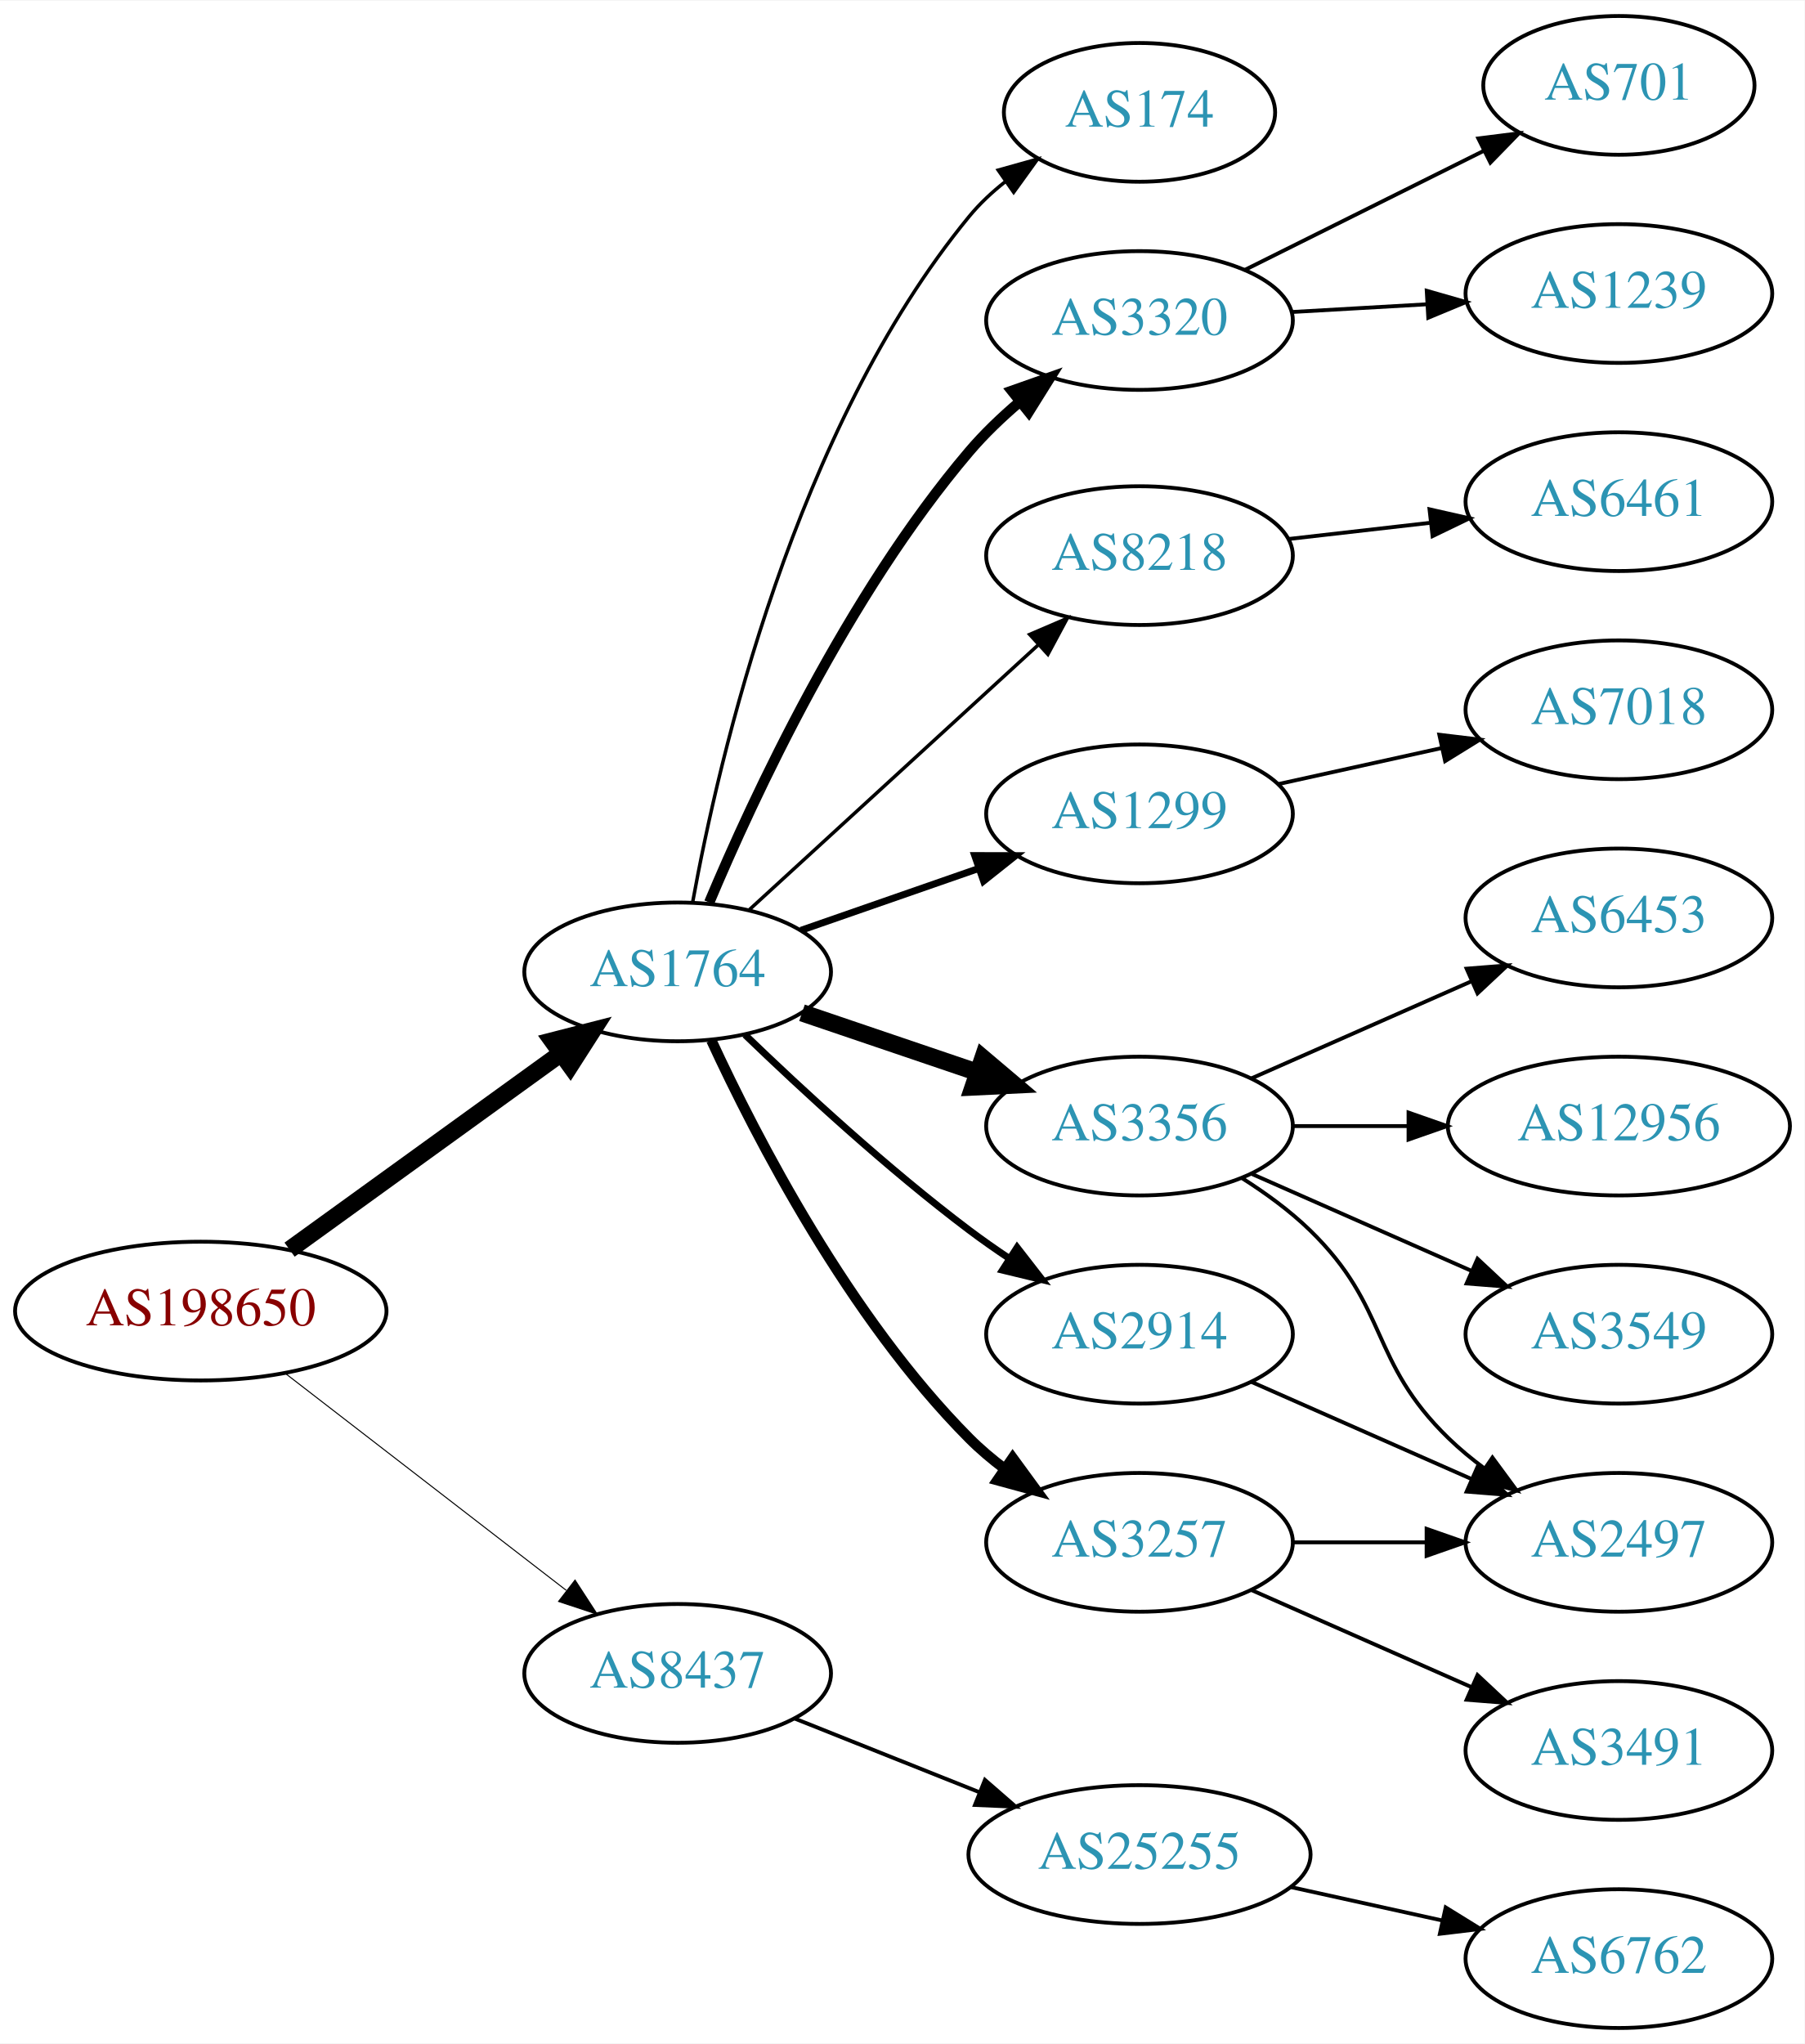
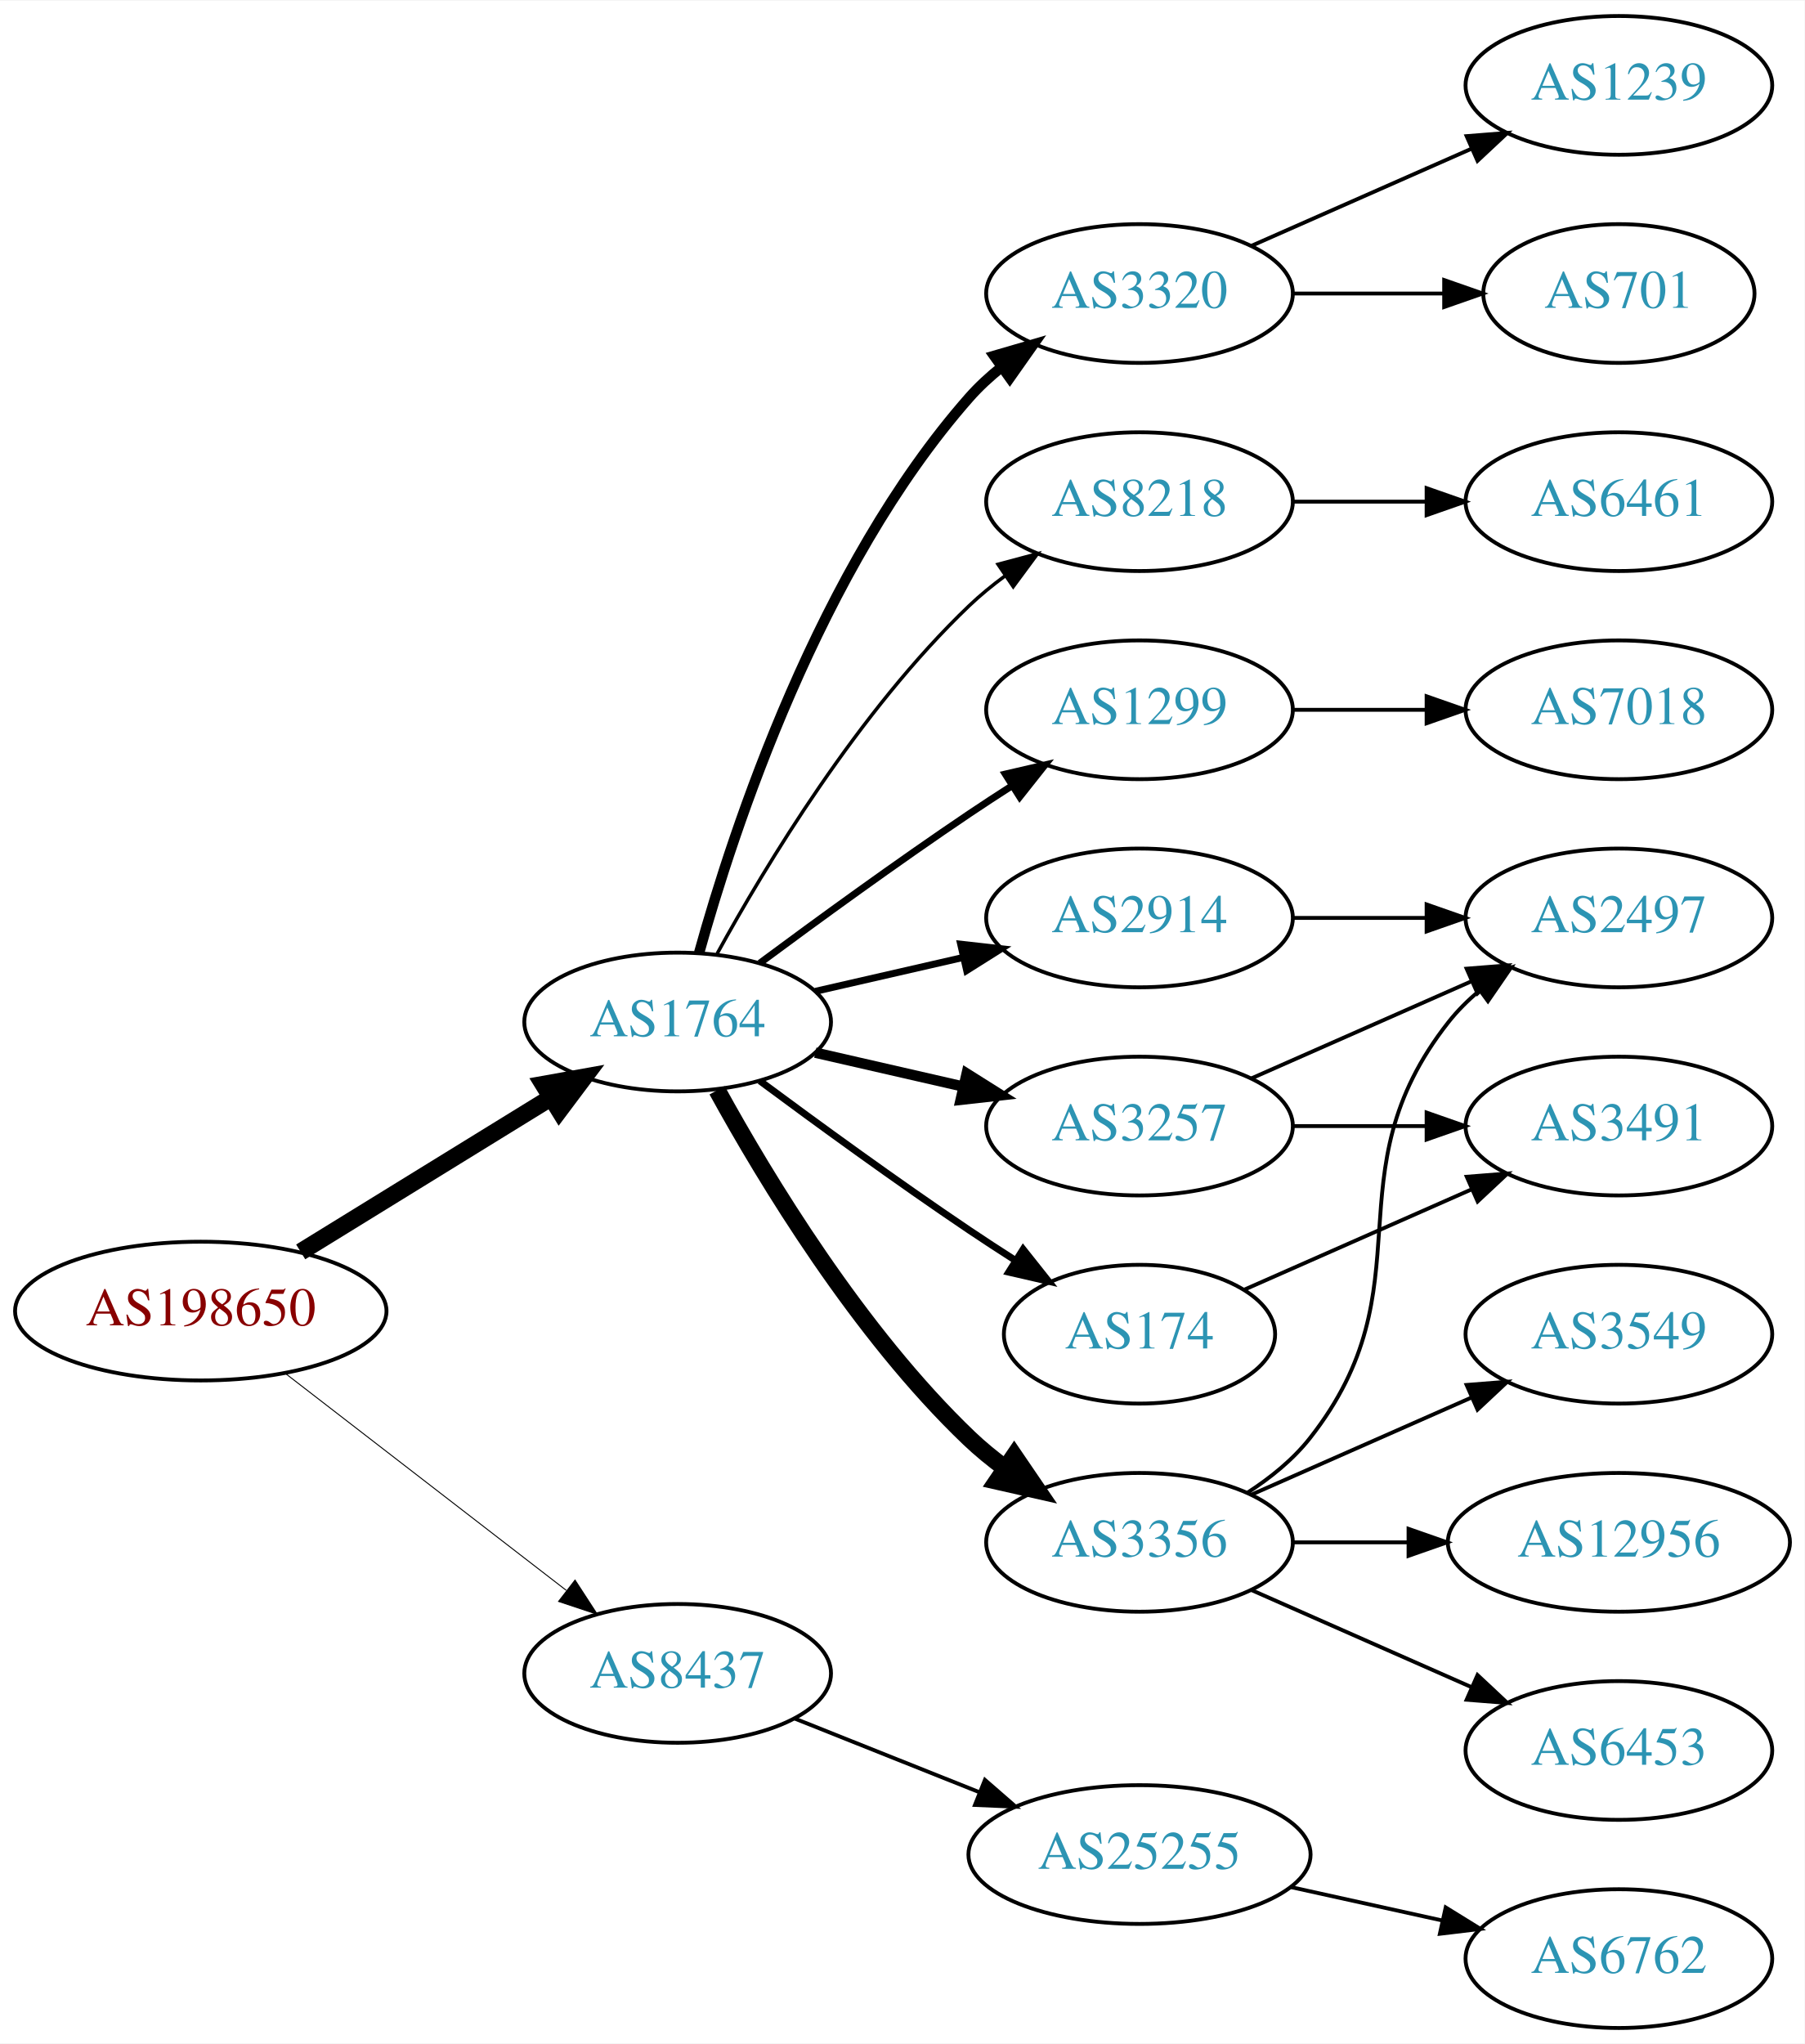
<svg xmlns="http://www.w3.org/2000/svg" xmlns:xlink="http://www.w3.org/1999/xlink" width="468pt" height="530pt" viewBox="0.00 0.00 468.27 530.00">
  <g id="graph0" class="graph" transform="scale(1 1) rotate(0) translate(4 526)">
    <polygon fill="white" stroke="none" points="-4,4 -4,-526 464.269,-526 464.269,4 -4,4" />
    <g id="node1" class="node">
      <g id="a_node1">
        <a xlink:href="/asn/198650" xlink:title="AS198650 ~ APPLIED CHEMICALS Handels-GmbH [AT]">
          <ellipse fill="#ffffff" stroke="black" cx="48.096" cy="-186" rx="48.192" ry="18" />
          <text text-anchor="middle" x="48.096" y="-182.3" font-family="Times,serif" font-size="14.00" fill="#880000">AS198650</text>
        </a>
      </g>
    </g>
    <g id="node2" class="node">
      <g id="a_node2">
        <a xlink:href="/asn/1764" xlink:title="AS1764 ~ NEXTLAYER-AS [AT]">
-           <ellipse fill="#ffffff" stroke="black" cx="171.838" cy="-274" rx="39.794" ry="18" />
-           <text text-anchor="middle" x="171.838" y="-270.3" font-family="Times,serif" font-size="14.00" fill="#2c94b3">AS1764</text>
+           <ellipse fill="#ffffff" stroke="black" cx="171.838" cy="-261" rx="39.794" ry="18" />
+           <text text-anchor="middle" x="171.838" y="-257.3" font-family="Times,serif" font-size="14.00" fill="#2c94b3">AS1764</text>
        </a>
      </g>
    </g>
    <g id="edge1" class="edge">
-       <path fill="none" stroke="black" stroke-width="4.5" d="M71.142,-201.936C90.862,-216.191 119.913,-237.189 141.574,-252.847" />
-       <polygon fill="black" stroke="black" stroke-width="4.5" points="139.359,-256.104 149.77,-258.771 143.972,-249.722 139.359,-256.104" />
+       <path fill="none" stroke="black" stroke-width="4.5" d="M74.026,-201.358C92.811,-212.931 118.711,-228.887 138.996,-241.383" />
+       <polygon fill="black" stroke="black" stroke-width="4.5" points="137.012,-244.786 147.591,-246.679 141.142,-238.081 137.012,-244.786" />
    </g>
    <g id="node3" class="node">
      <g id="a_node3">
        <a xlink:href="/asn/8437" xlink:title="AS8437 ~ Hutchison Drei Austria GmbH [AT]">
          <ellipse fill="#ffffff" stroke="black" cx="171.838" cy="-92" rx="39.794" ry="18" />
          <text text-anchor="middle" x="171.838" y="-88.3" font-family="Times,serif" font-size="14.00" fill="#2c94b3">AS8437</text>
        </a>
      </g>
    </g>
    <g id="edge2" class="edge">
-       <path fill="none" stroke="black" stroke-width="0.265" d="M70.024,-169.841C90.158,-154.295 120.732,-130.688 142.93,-113.548" />
-       <polygon fill="black" stroke="black" stroke-width="0.265" points="145.213,-116.208 150.989,-107.326 140.935,-110.667 145.213,-116.208" />
+       <path fill="none" stroke="black" stroke-width="0.25" d="M70.024,-169.841C90.158,-154.295 120.732,-130.688 142.93,-113.548" />
+       <polygon fill="black" stroke="black" stroke-width="0.25" points="145.213,-116.208 150.989,-107.326 140.935,-110.667 145.213,-116.208" />
    </g>
    <g id="node4" class="node">
      <g id="a_node4">
-         <a xlink:href="/asn/174" xlink:title="AS174 ~ Cogent Communications [US]">
-           <ellipse fill="#ffffff" stroke="black" cx="291.681" cy="-497" rx="35.194" ry="18" />
-           <text text-anchor="middle" x="291.681" y="-493.3" font-family="Times,serif" font-size="14.00" fill="#2c94b3">AS174</text>
+         <a xlink:href="/asn/1299" xlink:title="AS1299 ~ Telia Carrier [EU]">
+           <ellipse fill="#ffffff" stroke="black" cx="291.681" cy="-342" rx="39.794" ry="18" />
+           <text text-anchor="middle" x="291.681" y="-338.3" font-family="Times,serif" font-size="14.00" fill="#2c94b3">AS1299</text>
        </a>
      </g>
    </g>
    <g id="edge3" class="edge">
-       <path fill="none" stroke="black" stroke-width="0.9" d="M175.749,-292.168C182.485,-329.265 202.165,-414.868 247.484,-470 250.201,-473.305 253.434,-476.325 256.89,-479.05" />
-       <polygon fill="black" stroke="black" stroke-width="0.9" points="255.02,-482.013 265.223,-484.867 259.027,-476.273 255.02,-482.013" />
+       <path fill="none" stroke="black" stroke-width="1.8" d="M193.168,-276.277C208.031,-287.304 228.775,-302.407 247.484,-315 251.033,-317.389 254.784,-319.839 258.532,-322.242" />
+       <polygon fill="black" stroke="black" stroke-width="1.8" points="256.858,-325.325 267.181,-327.712 260.6,-319.409 256.858,-325.325" />
    </g>
    <g id="node5" class="node">
      <g id="a_node5">
-         <a xlink:href="/asn/3320" xlink:title="AS3320 ~ DTAG [DE]">
-           <ellipse fill="#ffffff" stroke="black" cx="291.681" cy="-443" rx="39.794" ry="18" />
-           <text text-anchor="middle" x="291.681" y="-439.3" font-family="Times,serif" font-size="14.00" fill="#2c94b3">AS3320</text>
+         <a xlink:href="/asn/2914" xlink:title="AS2914 ~ NTT America, Inc. [US]">
+           <ellipse fill="#ffffff" stroke="black" cx="291.681" cy="-288" rx="39.794" ry="18" />
+           <text text-anchor="middle" x="291.681" y="-284.3" font-family="Times,serif" font-size="14.00" fill="#2c94b3">AS2914</text>
        </a>
      </g>
    </g>
    <g id="edge4" class="edge">
-       <path fill="none" stroke="black" stroke-width="2.7" d="M180.03,-292.01C191.505,-319.296 215.915,-371.862 247.484,-409 251.365,-413.565 255.94,-417.936 260.636,-421.933" />
-       <polygon fill="black" stroke="black" stroke-width="2.7" points="258.559,-424.754 268.551,-428.276 262.936,-419.291 258.559,-424.754" />
+       <path fill="none" stroke="black" stroke-width="1.8" d="M207.557,-268.955C219.557,-271.704 233.178,-274.825 245.871,-277.733" />
+       <polygon fill="black" stroke="black" stroke-width="1.8" points="245.273,-281.187 255.802,-280.009 246.836,-274.364 245.273,-281.187" />
    </g>
    <g id="node6" class="node">
      <g id="a_node6">
-         <a xlink:href="/asn/8218" xlink:title="AS8218 ~ legacy Neotelecoms [FR]">
-           <ellipse fill="#ffffff" stroke="black" cx="291.681" cy="-382" rx="39.794" ry="18" />
-           <text text-anchor="middle" x="291.681" y="-378.3" font-family="Times,serif" font-size="14.00" fill="#2c94b3">AS8218</text>
+         <a xlink:href="/asn/3320" xlink:title="AS3320 ~ DTAG [DE]">
+           <ellipse fill="#ffffff" stroke="black" cx="291.681" cy="-450" rx="39.794" ry="18" />
+           <text text-anchor="middle" x="291.681" y="-446.3" font-family="Times,serif" font-size="14.00" fill="#2c94b3">AS3320</text>
        </a>
      </g>
    </g>
    <g id="edge5" class="edge">
-       <path fill="none" stroke="black" stroke-width="0.9" d="M190.48,-290.169C210.353,-308.382 242.815,-338.133 265.384,-358.817" />
-       <polygon fill="black" stroke="black" stroke-width="0.9" points="263.181,-361.545 272.918,-365.721 267.91,-356.384 263.181,-361.545" />
+       <path fill="none" stroke="black" stroke-width="2.7" d="M177.411,-278.946C186.317,-310.995 208.601,-378.842 247.484,-423 249.968,-425.821 252.818,-428.449 255.844,-430.871" />
+       <polygon fill="black" stroke="black" stroke-width="2.7" points="253.961,-433.828 264.133,-436.791 258.029,-428.131 253.961,-433.828" />
    </g>
    <g id="node7" class="node">
      <g id="a_node7">
-         <a xlink:href="/asn/1299" xlink:title="AS1299 ~ Telia Carrier [EU]">
-           <ellipse fill="#ffffff" stroke="black" cx="291.681" cy="-315" rx="39.794" ry="18" />
-           <text text-anchor="middle" x="291.681" y="-311.3" font-family="Times,serif" font-size="14.00" fill="#2c94b3">AS1299</text>
+         <a xlink:href="/asn/3257" xlink:title="AS3257 ~ GTT [DE]">
+           <ellipse fill="#ffffff" stroke="black" cx="291.681" cy="-234" rx="39.794" ry="18" />
+           <text text-anchor="middle" x="291.681" y="-230.3" font-family="Times,serif" font-size="14.00" fill="#2c94b3">AS3257</text>
        </a>
      </g>
    </g>
    <g id="edge6" class="edge">
-       <path fill="none" stroke="black" stroke-width="1.8" d="M203.8,-284.772C217.896,-289.677 234.773,-295.548 249.886,-300.807" />
-       <polygon fill="black" stroke="black" stroke-width="1.8" points="248.922,-304.177 259.516,-304.157 251.222,-297.566 248.922,-304.177" />
+       <path fill="none" stroke="black" stroke-width="2.7" d="M207.557,-253.045C219.557,-250.296 233.178,-247.175 245.871,-244.267" />
+       <polygon fill="black" stroke="black" stroke-width="2.7" points="246.836,-247.636 255.802,-241.991 245.273,-240.813 246.836,-247.636" />
    </g>
    <g id="node8" class="node">
      <g id="a_node8">
        <a xlink:href="/asn/3356" xlink:title="AS3356 ~ Level 3 Parent, LLC [US]">
-           <ellipse fill="#ffffff" stroke="black" cx="291.681" cy="-234" rx="39.794" ry="18" />
-           <text text-anchor="middle" x="291.681" y="-230.3" font-family="Times,serif" font-size="14.00" fill="#2c94b3">AS3356</text>
+           <ellipse fill="#ffffff" stroke="black" cx="291.681" cy="-126" rx="39.794" ry="18" />
+           <text text-anchor="middle" x="291.681" y="-122.3" font-family="Times,serif" font-size="14.00" fill="#2c94b3">AS3356</text>
        </a>
      </g>
    </g>
    <g id="edge7" class="edge">
-       <path fill="none" stroke="black" stroke-width="4.5" d="M204.108,-263.386C218.092,-258.639 234.762,-252.981 249.724,-247.902" />
-       <polygon fill="black" stroke="black" stroke-width="4.5" points="251.06,-251.607 259.264,-244.664 248.529,-244.15 251.06,-251.607" />
+       <path fill="none" stroke="black" stroke-width="4.5" d="M182.079,-243.287C194.625,-220.439 218.802,-180.389 247.484,-153 250.353,-150.261 253.542,-147.653 256.851,-145.215" />
+       <polygon fill="black" stroke="black" stroke-width="4.5" points="259.16,-148.406 265.21,-139.523 254.728,-141.896 259.16,-148.406" />
    </g>
    <g id="node9" class="node">
      <g id="a_node9">
-         <a xlink:href="/asn/3257" xlink:title="AS3257 ~ GTT [DE]">
-           <ellipse fill="#ffffff" stroke="black" cx="291.681" cy="-126" rx="39.794" ry="18" />
-           <text text-anchor="middle" x="291.681" y="-122.3" font-family="Times,serif" font-size="14.00" fill="#2c94b3">AS3257</text>
+         <a xlink:href="/asn/8218" xlink:title="AS8218 ~ legacy Neotelecoms [FR]">
+           <ellipse fill="#ffffff" stroke="black" cx="291.681" cy="-396" rx="39.794" ry="18" />
+           <text text-anchor="middle" x="291.681" y="-392.3" font-family="Times,serif" font-size="14.00" fill="#2c94b3">AS8218</text>
        </a>
      </g>
    </g>
    <g id="edge8" class="edge">
-       <path fill="none" stroke="black" stroke-width="2.7" d="M180.581,-256.249C192.251,-231.007 216.335,-184.333 247.484,-153 250.28,-150.187 253.422,-147.532 256.703,-145.064" />
-       <polygon fill="black" stroke="black" stroke-width="2.7" points="258.773,-147.889 265.027,-139.336 254.805,-142.122 258.773,-147.889" />
+       <path fill="none" stroke="black" stroke-width="0.9" d="M182.079,-278.713C194.625,-301.561 218.802,-341.611 247.484,-369 250.353,-371.739 253.542,-374.347 256.851,-376.785" />
+       <polygon fill="black" stroke="black" stroke-width="0.9" points="254.974,-379.742 265.21,-382.477 258.914,-373.956 254.974,-379.742" />
    </g>
    <g id="node10" class="node">
      <g id="a_node10">
-         <a xlink:href="/asn/2914" xlink:title="AS2914 ~ NTT America, Inc. [US]">
-           <ellipse fill="#ffffff" stroke="black" cx="291.681" cy="-180" rx="39.794" ry="18" />
-           <text text-anchor="middle" x="291.681" y="-176.3" font-family="Times,serif" font-size="14.00" fill="#2c94b3">AS2914</text>
+         <a xlink:href="/asn/174" xlink:title="AS174 ~ Cogent Communications [US]">
+           <ellipse fill="#ffffff" stroke="black" cx="291.681" cy="-180" rx="35.194" ry="18" />
+           <text text-anchor="middle" x="291.681" y="-176.3" font-family="Times,serif" font-size="14.00" fill="#2c94b3">AS174</text>
        </a>
      </g>
    </g>
    <g id="edge9" class="edge">
-       <path fill="none" stroke="black" stroke-width="1.8" d="M189.315,-257.691C203.984,-243.551 226.334,-222.914 247.484,-207 250.823,-204.488 254.401,-201.983 258.016,-199.568" />
-       <polygon fill="black" stroke="black" stroke-width="1.8" points="259.923,-202.504 266.424,-194.138 256.124,-196.624 259.923,-202.504" />
+       <path fill="none" stroke="black" stroke-width="1.8" d="M193.168,-245.723C208.031,-234.696 228.775,-219.593 247.484,-207 251.302,-204.431 255.352,-201.79 259.382,-199.214" />
+       <polygon fill="black" stroke="black" stroke-width="1.8" points="261.486,-202.025 268.076,-193.729 257.751,-196.105 261.486,-202.025" />
    </g>
    <g id="node20" class="node">
      <g id="a_node20">
        <a xlink:href="/asn/25255" xlink:title="AS25255 ~ ==&gt; TELE2 AUSTRIA &lt;== [AT]">
          <ellipse fill="#ffffff" stroke="black" cx="291.681" cy="-45" rx="44.393" ry="18" />
          <text text-anchor="middle" x="291.681" y="-41.3" font-family="Times,serif" font-size="14.00" fill="#2c94b3">AS25255</text>
        </a>
      </g>
    </g>
-     <g id="edge21" class="edge">
+     <g id="edge22" class="edge">
      <path fill="none" stroke="black" d="M202.271,-80.261C216.723,-74.497 234.365,-67.461 250.077,-61.194" />
      <polygon fill="black" stroke="black" points="251.573,-64.366 259.565,-57.41 248.979,-57.864 251.573,-64.366" />
    </g>
    <g id="node11" class="node">
      <g id="a_node11">
-         <a xlink:href="/asn/701" xlink:title="AS701 ~ UUNET [US]">
-           <ellipse fill="#ffffff" stroke="black" cx="416.073" cy="-504" rx="35.194" ry="18" />
-           <text text-anchor="middle" x="416.073" y="-500.3" font-family="Times,serif" font-size="14.00" fill="#2c94b3">AS701</text>
-         </a>
-       </g>
-     </g>
-     <g id="edge10" class="edge">
-       <path fill="none" stroke="black" d="M318.937,-456.086C337.045,-465.111 361.293,-477.196 380.905,-486.971" />
-       <polygon fill="black" stroke="black" points="379.602,-490.232 390.113,-491.56 382.725,-483.967 379.602,-490.232" />
-     </g>
-     <g id="node12" class="node">
-       <g id="a_node12">
-         <a xlink:href="/asn/1239" xlink:title="AS1239 ~ Sprint [US]">
-           <ellipse fill="#ffffff" stroke="black" cx="416.073" cy="-450" rx="39.794" ry="18" />
-           <text text-anchor="middle" x="416.073" y="-446.3" font-family="Times,serif" font-size="14.00" fill="#2c94b3">AS1239</text>
-         </a>
-       </g>
-     </g>
-     <g id="edge11" class="edge">
-       <path fill="none" stroke="black" d="M331.07,-445.196C342.24,-445.834 354.593,-446.541 366.31,-447.211" />
-       <polygon fill="black" stroke="black" points="366.215,-450.711 376.398,-447.788 366.614,-443.723 366.215,-450.711" />
-     </g>
-     <g id="node13" class="node">
-       <g id="a_node13">
-         <a xlink:href="/asn/6461" xlink:title="AS6461 ~ Zayo Bandwidth [US]">
-           <ellipse fill="#ffffff" stroke="black" cx="416.073" cy="-396" rx="39.794" ry="18" />
-           <text text-anchor="middle" x="416.073" y="-392.3" font-family="Times,serif" font-size="14.00" fill="#2c94b3">AS6461</text>
-         </a>
-       </g>
-     </g>
-     <g id="edge12" class="edge">
-       <path fill="none" stroke="black" d="M330.401,-386.315C342.034,-387.645 355.001,-389.129 367.222,-390.527" />
-       <polygon fill="black" stroke="black" points="366.933,-394.016 377.266,-391.675 367.729,-387.062 366.933,-394.016" />
-     </g>
-     <g id="node18" class="node">
-       <g id="a_node18">
        <a xlink:href="/asn/7018" xlink:title="AS7018 ~ AT&amp;T Services, Inc. [US]">
          <ellipse fill="#ffffff" stroke="black" cx="416.073" cy="-342" rx="39.794" ry="18" />
          <text text-anchor="middle" x="416.073" y="-338.3" font-family="Times,serif" font-size="14.00" fill="#2c94b3">AS7018</text>
        </a>
      </g>
    </g>
-     <g id="edge17" class="edge">
-       <path fill="none" stroke="black" d="M327.753,-322.737C340.94,-325.646 356.12,-328.995 370.086,-332.076" />
-       <polygon fill="black" stroke="black" points="369.476,-335.525 379.995,-334.262 370.984,-328.69 369.476,-335.525" />
+     <g id="edge10" class="edge">
+       <path fill="none" stroke="black" d="M331.406,-342C342.344,-342 354.395,-342 365.861,-342" />
+       <polygon fill="black" stroke="black" points="366.179,-345.5 376.179,-342 366.179,-338.5 366.179,-345.5" />
+     </g>
+     <g id="node12" class="node">
+       <g id="a_node12">
+         <a xlink:href="/asn/2497" xlink:title="AS2497 ~ Internet Initiative Japan Inc. [JP]">
+           <ellipse fill="#ffffff" stroke="black" cx="416.073" cy="-288" rx="39.794" ry="18" />
+           <text text-anchor="middle" x="416.073" y="-284.3" font-family="Times,serif" font-size="14.00" fill="#2c94b3">AS2497</text>
+         </a>
+       </g>
+     </g>
+     <g id="edge11" class="edge">
+       <path fill="none" stroke="black" d="M331.406,-288C342.344,-288 354.395,-288 365.861,-288" />
+       <polygon fill="black" stroke="black" points="366.179,-291.5 376.179,-288 366.179,-284.5 366.179,-291.5" />
+     </g>
+     <g id="node13" class="node">
+       <g id="a_node13">
+         <a xlink:href="/asn/701" xlink:title="AS701 ~ UUNET [US]">
+           <ellipse fill="#ffffff" stroke="black" cx="416.073" cy="-450" rx="35.194" ry="18" />
+           <text text-anchor="middle" x="416.073" y="-446.3" font-family="Times,serif" font-size="14.00" fill="#2c94b3">AS701</text>
+         </a>
+       </g>
+     </g>
+     <g id="edge12" class="edge">
+       <path fill="none" stroke="black" d="M331.406,-450C343.895,-450 357.834,-450 370.698,-450" />
+       <polygon fill="black" stroke="black" points="370.735,-453.5 380.735,-450 370.735,-446.5 370.735,-453.5" />
    </g>
    <g id="node14" class="node">
      <g id="a_node14">
-         <a xlink:href="/asn/6453" xlink:title="AS6453 ~ TATA COMMUNICATIONS (AMERICA) INC [US]">
-           <ellipse fill="#ffffff" stroke="black" cx="416.073" cy="-288" rx="39.794" ry="18" />
-           <text text-anchor="middle" x="416.073" y="-284.3" font-family="Times,serif" font-size="14.00" fill="#2c94b3">AS6453</text>
+         <a xlink:href="/asn/1239" xlink:title="AS1239 ~ Sprint [US]">
+           <ellipse fill="#ffffff" stroke="black" cx="416.073" cy="-504" rx="39.794" ry="18" />
+           <text text-anchor="middle" x="416.073" y="-500.3" font-family="Times,serif" font-size="14.00" fill="#2c94b3">AS1239</text>
        </a>
      </g>
    </g>
    <g id="edge13" class="edge">
+       <path fill="none" stroke="black" d="M320.76,-462.389C337.708,-469.866 359.505,-479.483 377.874,-487.588" />
+       <polygon fill="black" stroke="black" points="376.562,-490.834 387.124,-491.669 379.388,-484.43 376.562,-490.834" />
+     </g>
+     <g id="edge14" class="edge">
      <path fill="none" stroke="black" d="M320.76,-246.389C337.708,-253.866 359.505,-263.483 377.874,-271.588" />
      <polygon fill="black" stroke="black" points="376.562,-274.834 387.124,-275.669 379.388,-268.43 376.562,-274.834" />
    </g>
    <g id="node15" class="node">
      <g id="a_node15">
-         <a xlink:href="/asn/12956" xlink:title="AS12956 ~ TELXIUS [ES]">
-           <ellipse fill="#ffffff" stroke="black" cx="416.073" cy="-234" rx="44.393" ry="18" />
-           <text text-anchor="middle" x="416.073" y="-230.3" font-family="Times,serif" font-size="14.00" fill="#2c94b3">AS12956</text>
-         </a>
-       </g>
-     </g>
-     <g id="edge14" class="edge">
-       <path fill="none" stroke="black" d="M331.406,-234C340.866,-234 351.158,-234 361.184,-234" />
-       <polygon fill="black" stroke="black" points="361.491,-237.5 371.491,-234 361.491,-230.5 361.491,-237.5" />
+         <a xlink:href="/asn/3491" xlink:title="AS3491 ~ PCCW Global, Inc. [US]">
+           <ellipse fill="#ffffff" stroke="black" cx="416.073" cy="-234" rx="39.794" ry="18" />
+           <text text-anchor="middle" x="416.073" y="-230.3" font-family="Times,serif" font-size="14.00" fill="#2c94b3">AS3491</text>
+         </a>
+       </g>
+     </g>
+     <g id="edge15" class="edge">
+       <path fill="none" stroke="black" d="M331.406,-234C342.344,-234 354.395,-234 365.861,-234" />
+       <polygon fill="black" stroke="black" points="366.179,-237.5 376.179,-234 366.179,-230.5 366.179,-237.5" />
+     </g>
+     <g id="edge17" class="edge">
+       <path fill="none" stroke="black" d="M319.652,-138.855C325.64,-142.72 331.5,-147.441 335.877,-153 367.175,-192.754 340.578,-221.246 371.877,-261 374.202,-263.953 376.945,-266.67 379.904,-269.147" />
+       <polygon fill="black" stroke="black" points="377.964,-272.064 388.101,-275.145 382.097,-266.415 377.964,-272.064" />
    </g>
    <g id="node16" class="node">
      <g id="a_node16">
-         <a xlink:href="/asn/2497" xlink:title="AS2497 ~ Internet Initiative Japan Inc. [JP]">
-           <ellipse fill="#ffffff" stroke="black" cx="416.073" cy="-126" rx="39.794" ry="18" />
-           <text text-anchor="middle" x="416.073" y="-122.3" font-family="Times,serif" font-size="14.00" fill="#2c94b3">AS2497</text>
-         </a>
-       </g>
-     </g>
-     <g id="edge15" class="edge">
-       <path fill="none" stroke="black" d="M318.21,-220.538C324.372,-216.638 330.674,-212.052 335.877,-207 356.57,-186.906 351.183,-173.094 371.877,-153 374.722,-150.237 377.896,-147.614 381.196,-145.166" />
-       <polygon fill="black" stroke="black" points="383.261,-147.994 389.544,-139.462 379.312,-142.214 383.261,-147.994" />
+         <a xlink:href="/asn/6453" xlink:title="AS6453 ~ TATA COMMUNICATIONS (AMERICA) INC [US]">
+           <ellipse fill="#ffffff" stroke="black" cx="416.073" cy="-72" rx="39.794" ry="18" />
+           <text text-anchor="middle" x="416.073" y="-68.3" font-family="Times,serif" font-size="14.00" fill="#2c94b3">AS6453</text>
+         </a>
+       </g>
+     </g>
+     <g id="edge16" class="edge">
+       <path fill="none" stroke="black" d="M320.76,-113.611C337.708,-106.134 359.505,-96.517 377.874,-88.412" />
+       <polygon fill="black" stroke="black" points="379.388,-91.57 387.124,-84.331 376.562,-85.165 379.388,-91.57" />
    </g>
    <g id="node17" class="node">
      <g id="a_node17">
        <a xlink:href="/asn/3549" xlink:title="AS3549 ~ Level 3 Parent, LLC [US]">
          <ellipse fill="#ffffff" stroke="black" cx="416.073" cy="-180" rx="39.794" ry="18" />
          <text text-anchor="middle" x="416.073" y="-176.3" font-family="Times,serif" font-size="14.00" fill="#2c94b3">AS3549</text>
        </a>
      </g>
    </g>
-     <g id="edge16" class="edge">
-       <path fill="none" stroke="black" d="M320.76,-221.611C337.708,-214.134 359.505,-204.517 377.874,-196.412" />
-       <polygon fill="black" stroke="black" points="379.388,-199.57 387.124,-192.331 376.562,-193.166 379.388,-199.57" />
+     <g id="edge18" class="edge">
+       <path fill="none" stroke="black" d="M320.76,-138.389C337.708,-145.866 359.505,-155.483 377.874,-163.588" />
+       <polygon fill="black" stroke="black" points="376.562,-166.834 387.124,-167.669 379.388,-160.43 376.562,-166.834" />
+     </g>
+     <g id="node18" class="node">
+       <g id="a_node18">
+         <a xlink:href="/asn/12956" xlink:title="AS12956 ~ TELXIUS [ES]">
+           <ellipse fill="#ffffff" stroke="black" cx="416.073" cy="-126" rx="44.393" ry="18" />
+           <text text-anchor="middle" x="416.073" y="-122.3" font-family="Times,serif" font-size="14.00" fill="#2c94b3">AS12956</text>
+         </a>
+       </g>
    </g>
    <g id="edge19" class="edge">
-       <path fill="none" stroke="black" d="M331.406,-126C342.344,-126 354.395,-126 365.861,-126" />
-       <polygon fill="black" stroke="black" points="366.179,-129.5 376.179,-126 366.179,-122.5 366.179,-129.5" />
+       <path fill="none" stroke="black" d="M331.406,-126C340.866,-126 351.158,-126 361.184,-126" />
+       <polygon fill="black" stroke="black" points="361.491,-129.5 371.491,-126 361.491,-122.5 361.491,-129.5" />
    </g>
    <g id="node19" class="node">
      <g id="a_node19">
-         <a xlink:href="/asn/3491" xlink:title="AS3491 ~ PCCW Global, Inc. [US]">
-           <ellipse fill="#ffffff" stroke="black" cx="416.073" cy="-72" rx="39.794" ry="18" />
-           <text text-anchor="middle" x="416.073" y="-68.3" font-family="Times,serif" font-size="14.00" fill="#2c94b3">AS3491</text>
-         </a>
-       </g>
-     </g>
-     <g id="edge18" class="edge">
-       <path fill="none" stroke="black" d="M320.76,-113.611C337.708,-106.134 359.505,-96.517 377.874,-88.412" />
-       <polygon fill="black" stroke="black" points="379.388,-91.57 387.124,-84.331 376.562,-85.165 379.388,-91.57" />
+         <a xlink:href="/asn/6461" xlink:title="AS6461 ~ Zayo Bandwidth [US]">
+           <ellipse fill="#ffffff" stroke="black" cx="416.073" cy="-396" rx="39.794" ry="18" />
+           <text text-anchor="middle" x="416.073" y="-392.3" font-family="Times,serif" font-size="14.00" fill="#2c94b3">AS6461</text>
+         </a>
+       </g>
    </g>
    <g id="edge20" class="edge">
-       <path fill="none" stroke="black" d="M320.76,-167.611C337.708,-160.134 359.505,-150.517 377.874,-142.412" />
-       <polygon fill="black" stroke="black" points="379.388,-145.57 387.124,-138.331 376.562,-139.166 379.388,-145.57" />
+       <path fill="none" stroke="black" d="M331.406,-396C342.344,-396 354.395,-396 365.861,-396" />
+       <polygon fill="black" stroke="black" points="366.179,-399.5 376.179,-396 366.179,-392.5 366.179,-399.5" />
+     </g>
+     <g id="edge21" class="edge">
+       <path fill="none" stroke="black" d="M318.937,-191.584C336.122,-199.167 358.835,-209.188 377.87,-217.586" />
+       <polygon fill="black" stroke="black" points="376.596,-220.849 387.158,-221.684 379.421,-214.445 376.596,-220.849" />
    </g>
    <g id="node21" class="node">
      <g id="a_node21">
        <a xlink:href="/asn/6762" xlink:title="AS6762 ~ TELECOM ITALIA SPARKLE S.p.A. [IT]">
          <ellipse fill="#ffffff" stroke="black" cx="416.073" cy="-18" rx="39.794" ry="18" />
          <text text-anchor="middle" x="416.073" y="-14.3" font-family="Times,serif" font-size="14.00" fill="#2c94b3">AS6762</text>
        </a>
      </g>
    </g>
-     <g id="edge22" class="edge">
+     <g id="edge23" class="edge">
      <path fill="none" stroke="black" d="M331.07,-36.531C343.461,-33.798 357.308,-30.743 370.129,-27.915" />
      <polygon fill="black" stroke="black" points="371.132,-31.278 380.143,-25.706 369.624,-24.442 371.132,-31.278" />
    </g>
  </g>
</svg>
